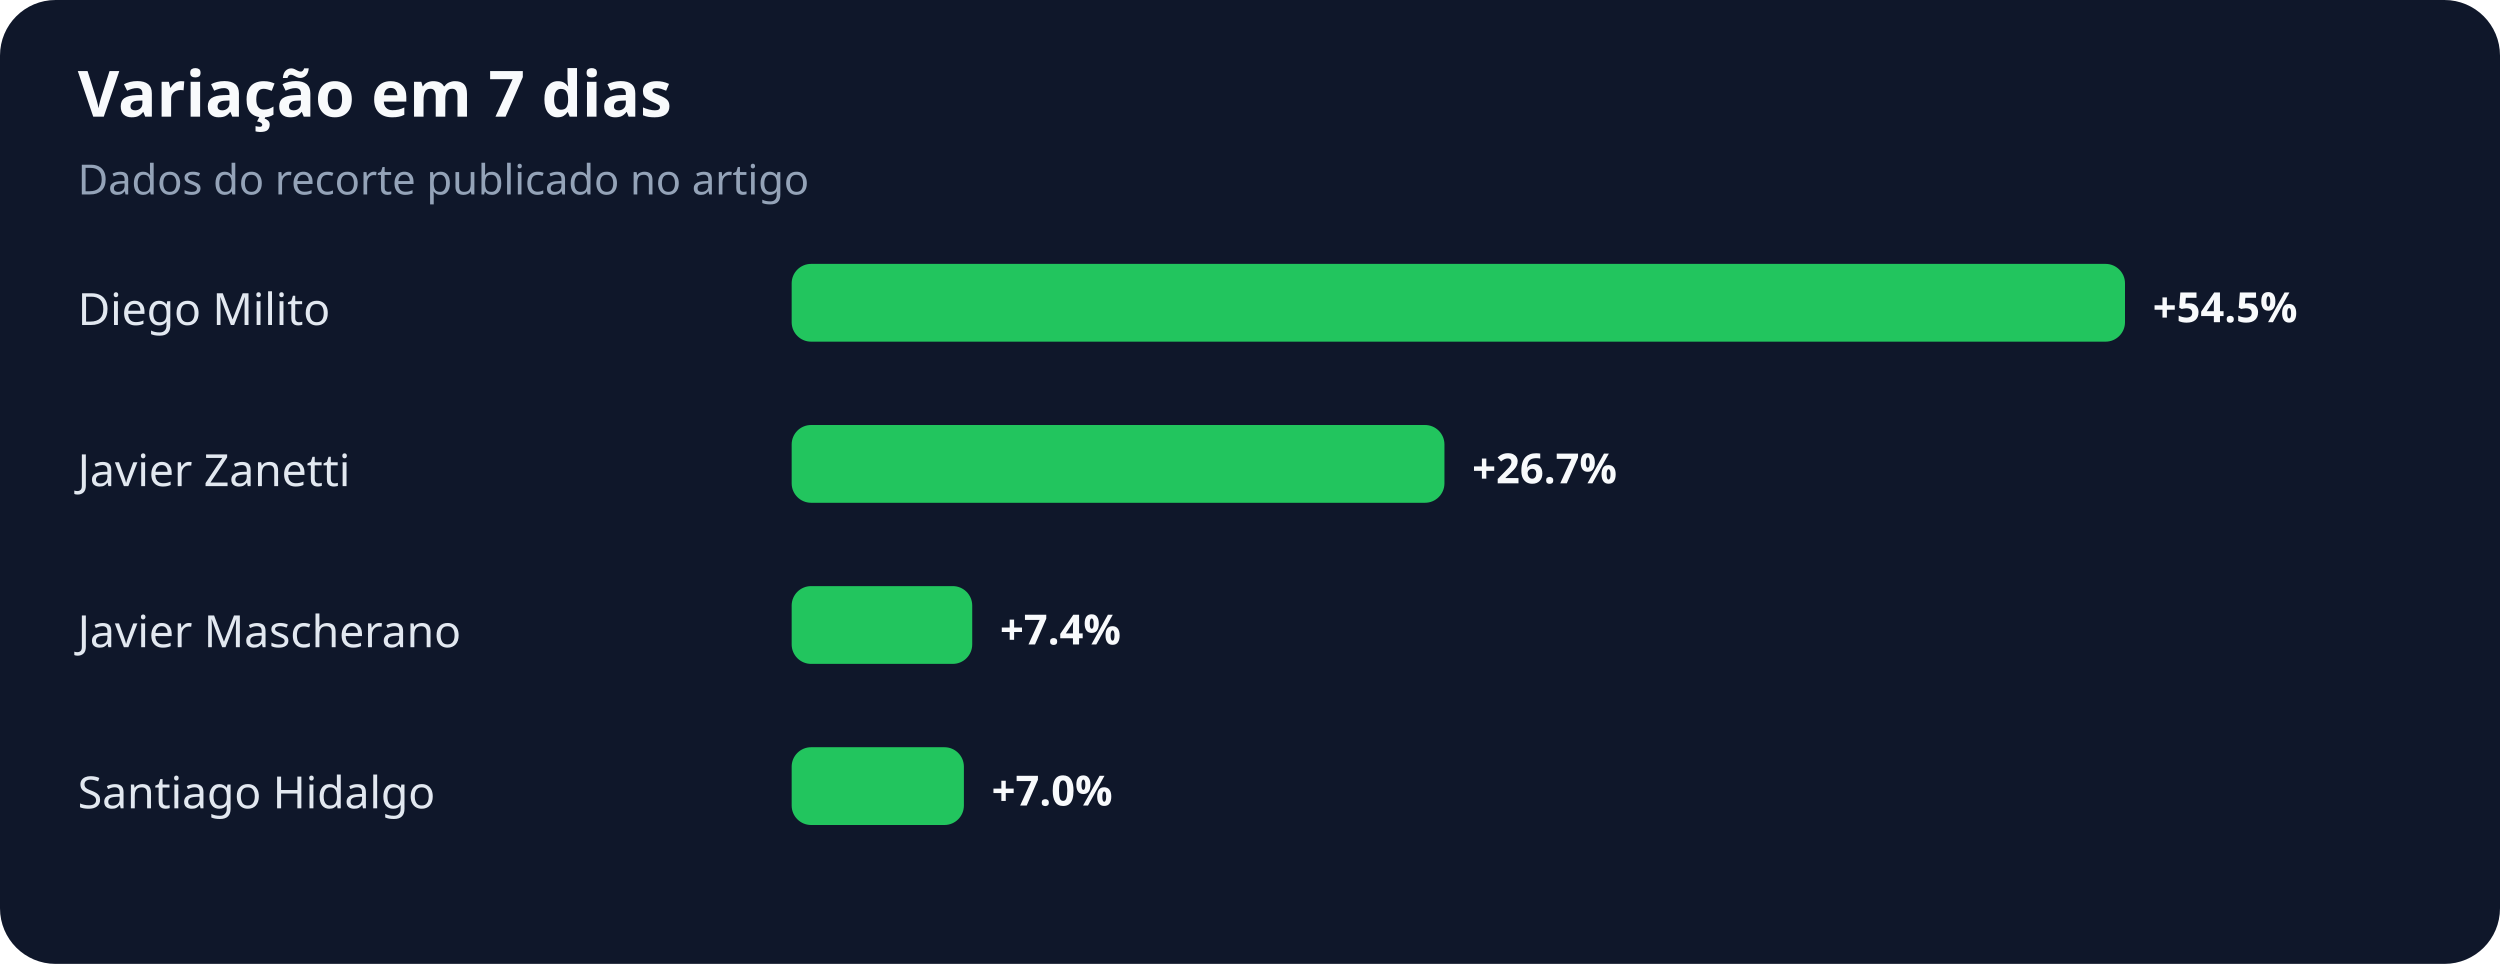
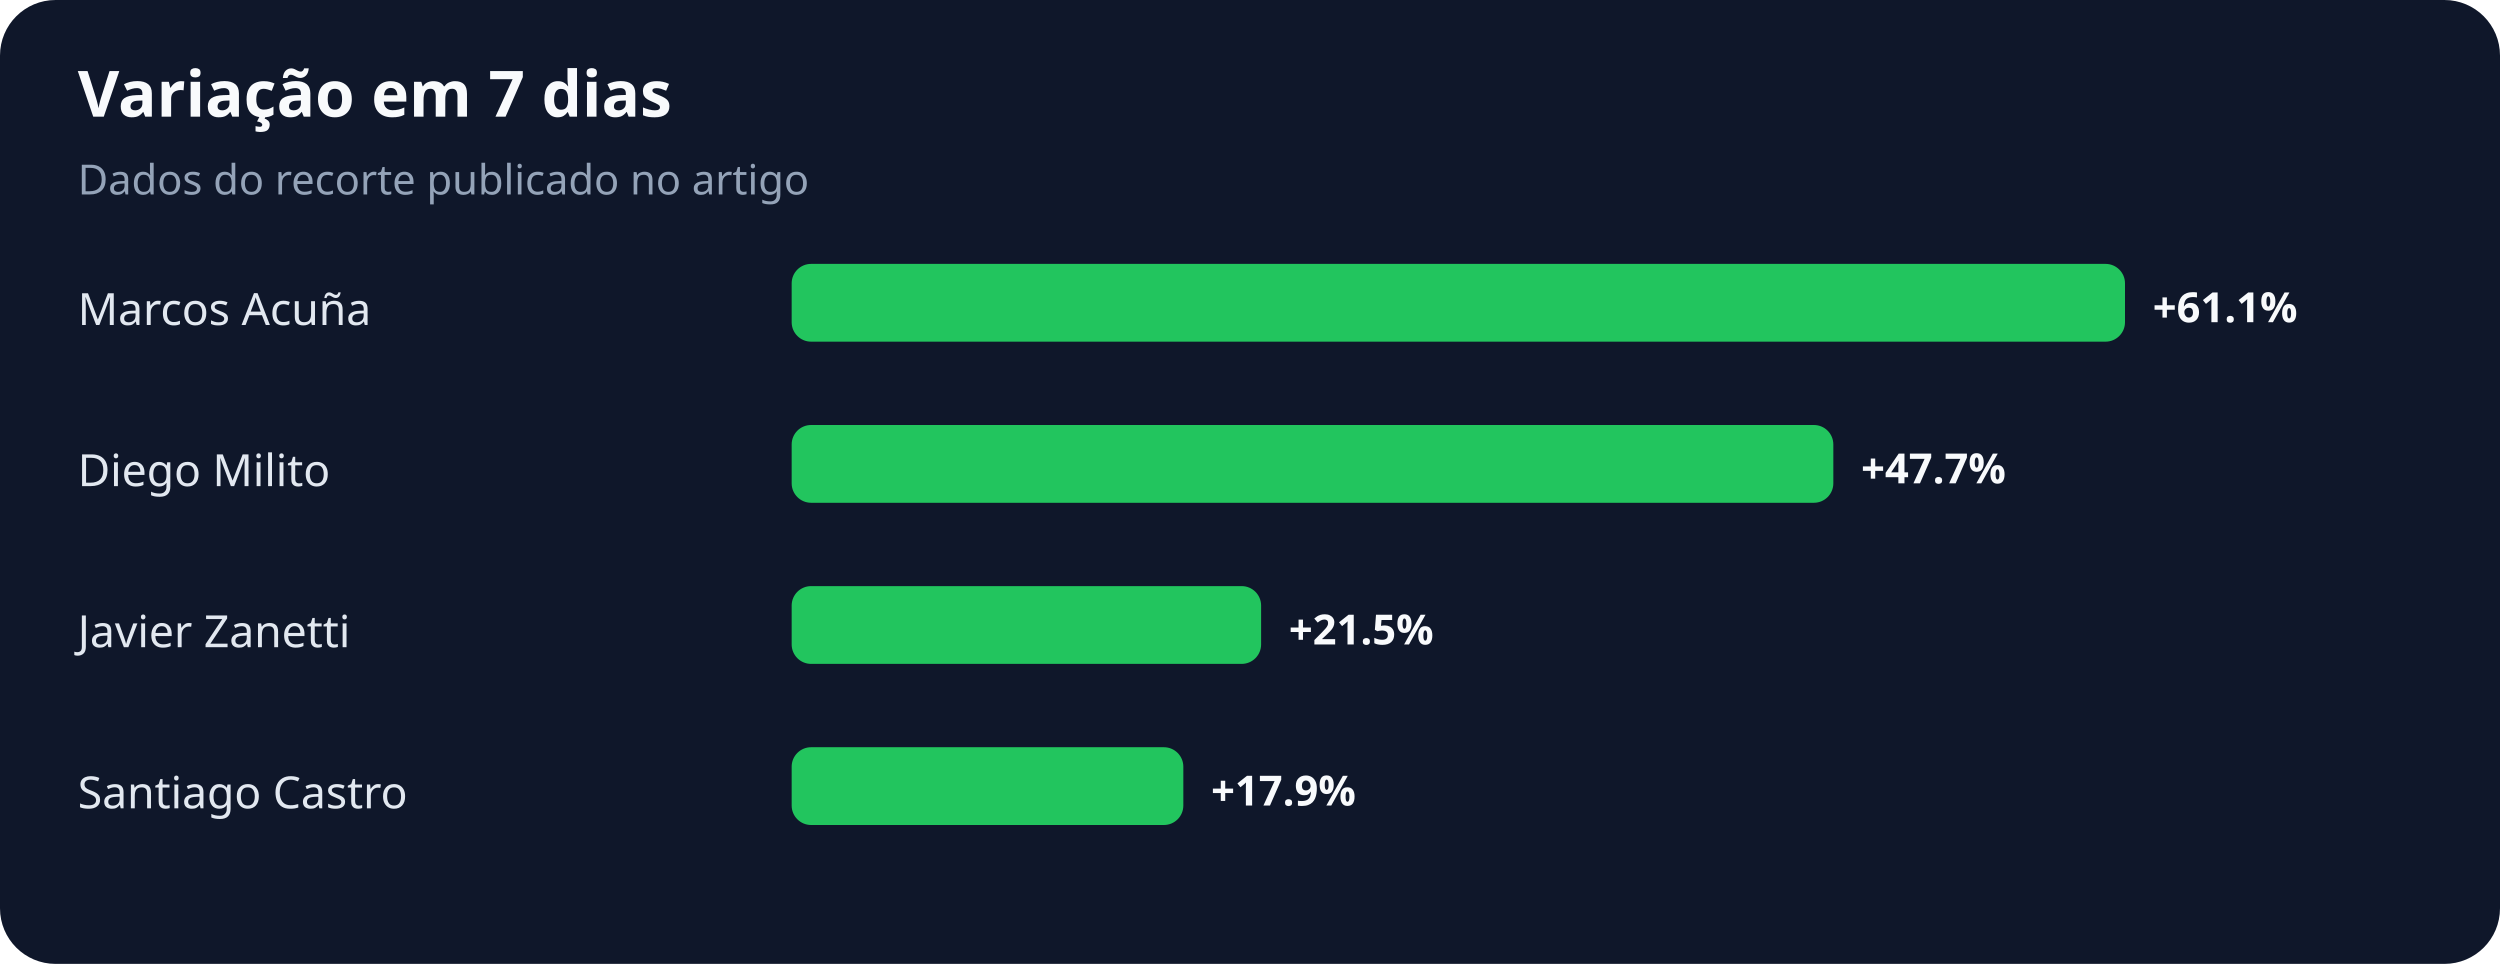
<svg xmlns="http://www.w3.org/2000/svg" width="900" height="347" viewBox="0 0 900 347" role="img" aria-labelledby="title desc">
  <rect width="100%" height="100%" rx="20" fill="#0f172a" />
  <text x="28" y="42" fill="#f8fafc" font-family="system-ui,sans-serif" font-size="23" font-weight="700">Variação em 7 dias</text>
  <text x="28" y="70" fill="#94a3b8" font-family="system-ui,sans-serif" font-size="15">Dados do recorte publicado no artigo</text>
-   <text x="28" y="117" fill="#e2e8f0" font-family="system-ui,sans-serif" font-size="16">Diego Milito</text>
+   <text x="28" y="117" fill="#e2e8f0" font-family="system-ui,sans-serif" font-size="16">Marcos Acuña</text>
  <rect x="285" y="95" width="480" height="28" rx="7" fill="#22c55e" />
-   <text x="775" y="116" fill="#f8fafc" font-family="system-ui,sans-serif" font-size="15" font-weight="700">+54.5%</text>
-   <text x="28" y="175" fill="#e2e8f0" font-family="system-ui,sans-serif" font-size="16">Javier Zanetti</text>
-   <rect x="285" y="153" width="235" height="28" rx="7" fill="#22c55e" />
-   <text x="530" y="174" fill="#f8fafc" font-family="system-ui,sans-serif" font-size="15" font-weight="700">+26.7%</text>
-   <text x="28" y="233" fill="#e2e8f0" font-family="system-ui,sans-serif" font-size="16">Javier Mascherano</text>
-   <rect x="285" y="211" width="65" height="28" rx="7" fill="#22c55e" />
-   <text x="360" y="232" fill="#f8fafc" font-family="system-ui,sans-serif" font-size="15" font-weight="700">+7.4%</text>
-   <text x="28" y="291" fill="#e2e8f0" font-family="system-ui,sans-serif" font-size="16">Santiago Hidalgo</text>
-   <rect x="285" y="269" width="62" height="28" rx="7" fill="#22c55e" />
-   <text x="357" y="290" fill="#f8fafc" font-family="system-ui,sans-serif" font-size="15" font-weight="700">+7.0%</text>
+   <text x="775" y="116" fill="#f8fafc" font-family="system-ui,sans-serif" font-size="15" font-weight="700">+61.1%</text>
+   <text x="28" y="175" fill="#e2e8f0" font-family="system-ui,sans-serif" font-size="16">Diego Milito</text>
+   <rect x="285" y="153" width="375" height="28" rx="7" fill="#22c55e" />
+   <text x="670" y="174" fill="#f8fafc" font-family="system-ui,sans-serif" font-size="15" font-weight="700">+47.7%</text>
+   <text x="28" y="233" fill="#e2e8f0" font-family="system-ui,sans-serif" font-size="16">Javier Zanetti</text>
+   <rect x="285" y="211" width="169" height="28" rx="7" fill="#22c55e" />
+   <text x="464" y="232" fill="#f8fafc" font-family="system-ui,sans-serif" font-size="15" font-weight="700">+21.5%</text>
+   <text x="28" y="291" fill="#e2e8f0" font-family="system-ui,sans-serif" font-size="16">Santiago Castro</text>
+   <rect x="285" y="269" width="141" height="28" rx="7" fill="#22c55e" />
+   <text x="436" y="290" fill="#f8fafc" font-family="system-ui,sans-serif" font-size="15" font-weight="700">+17.9%</text>
</svg>
